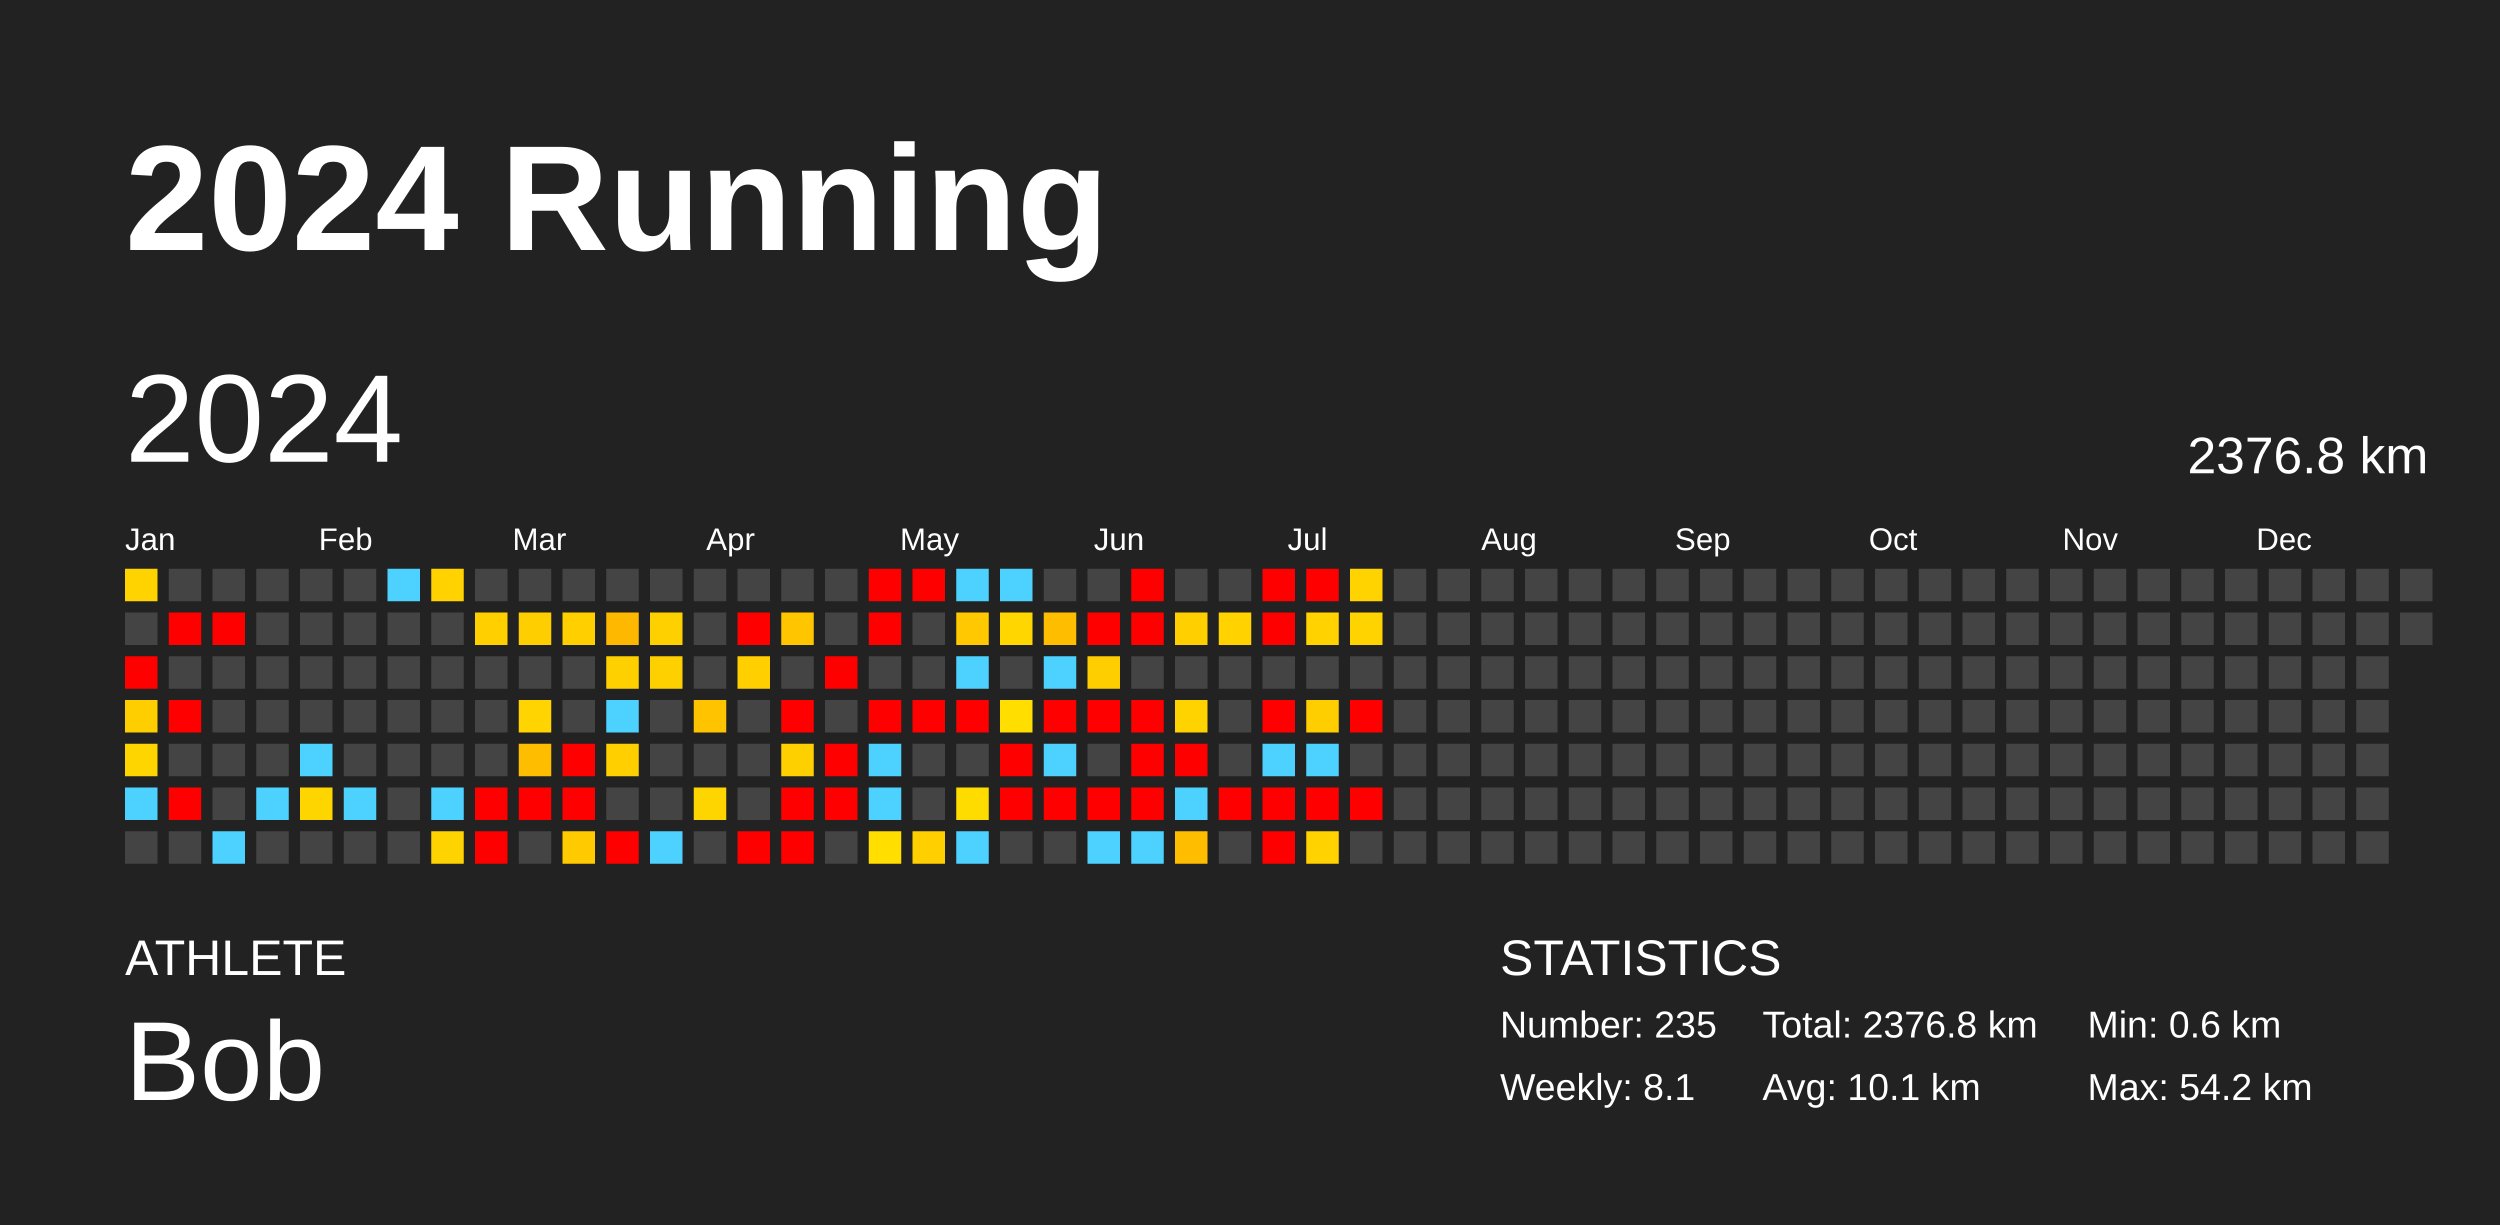
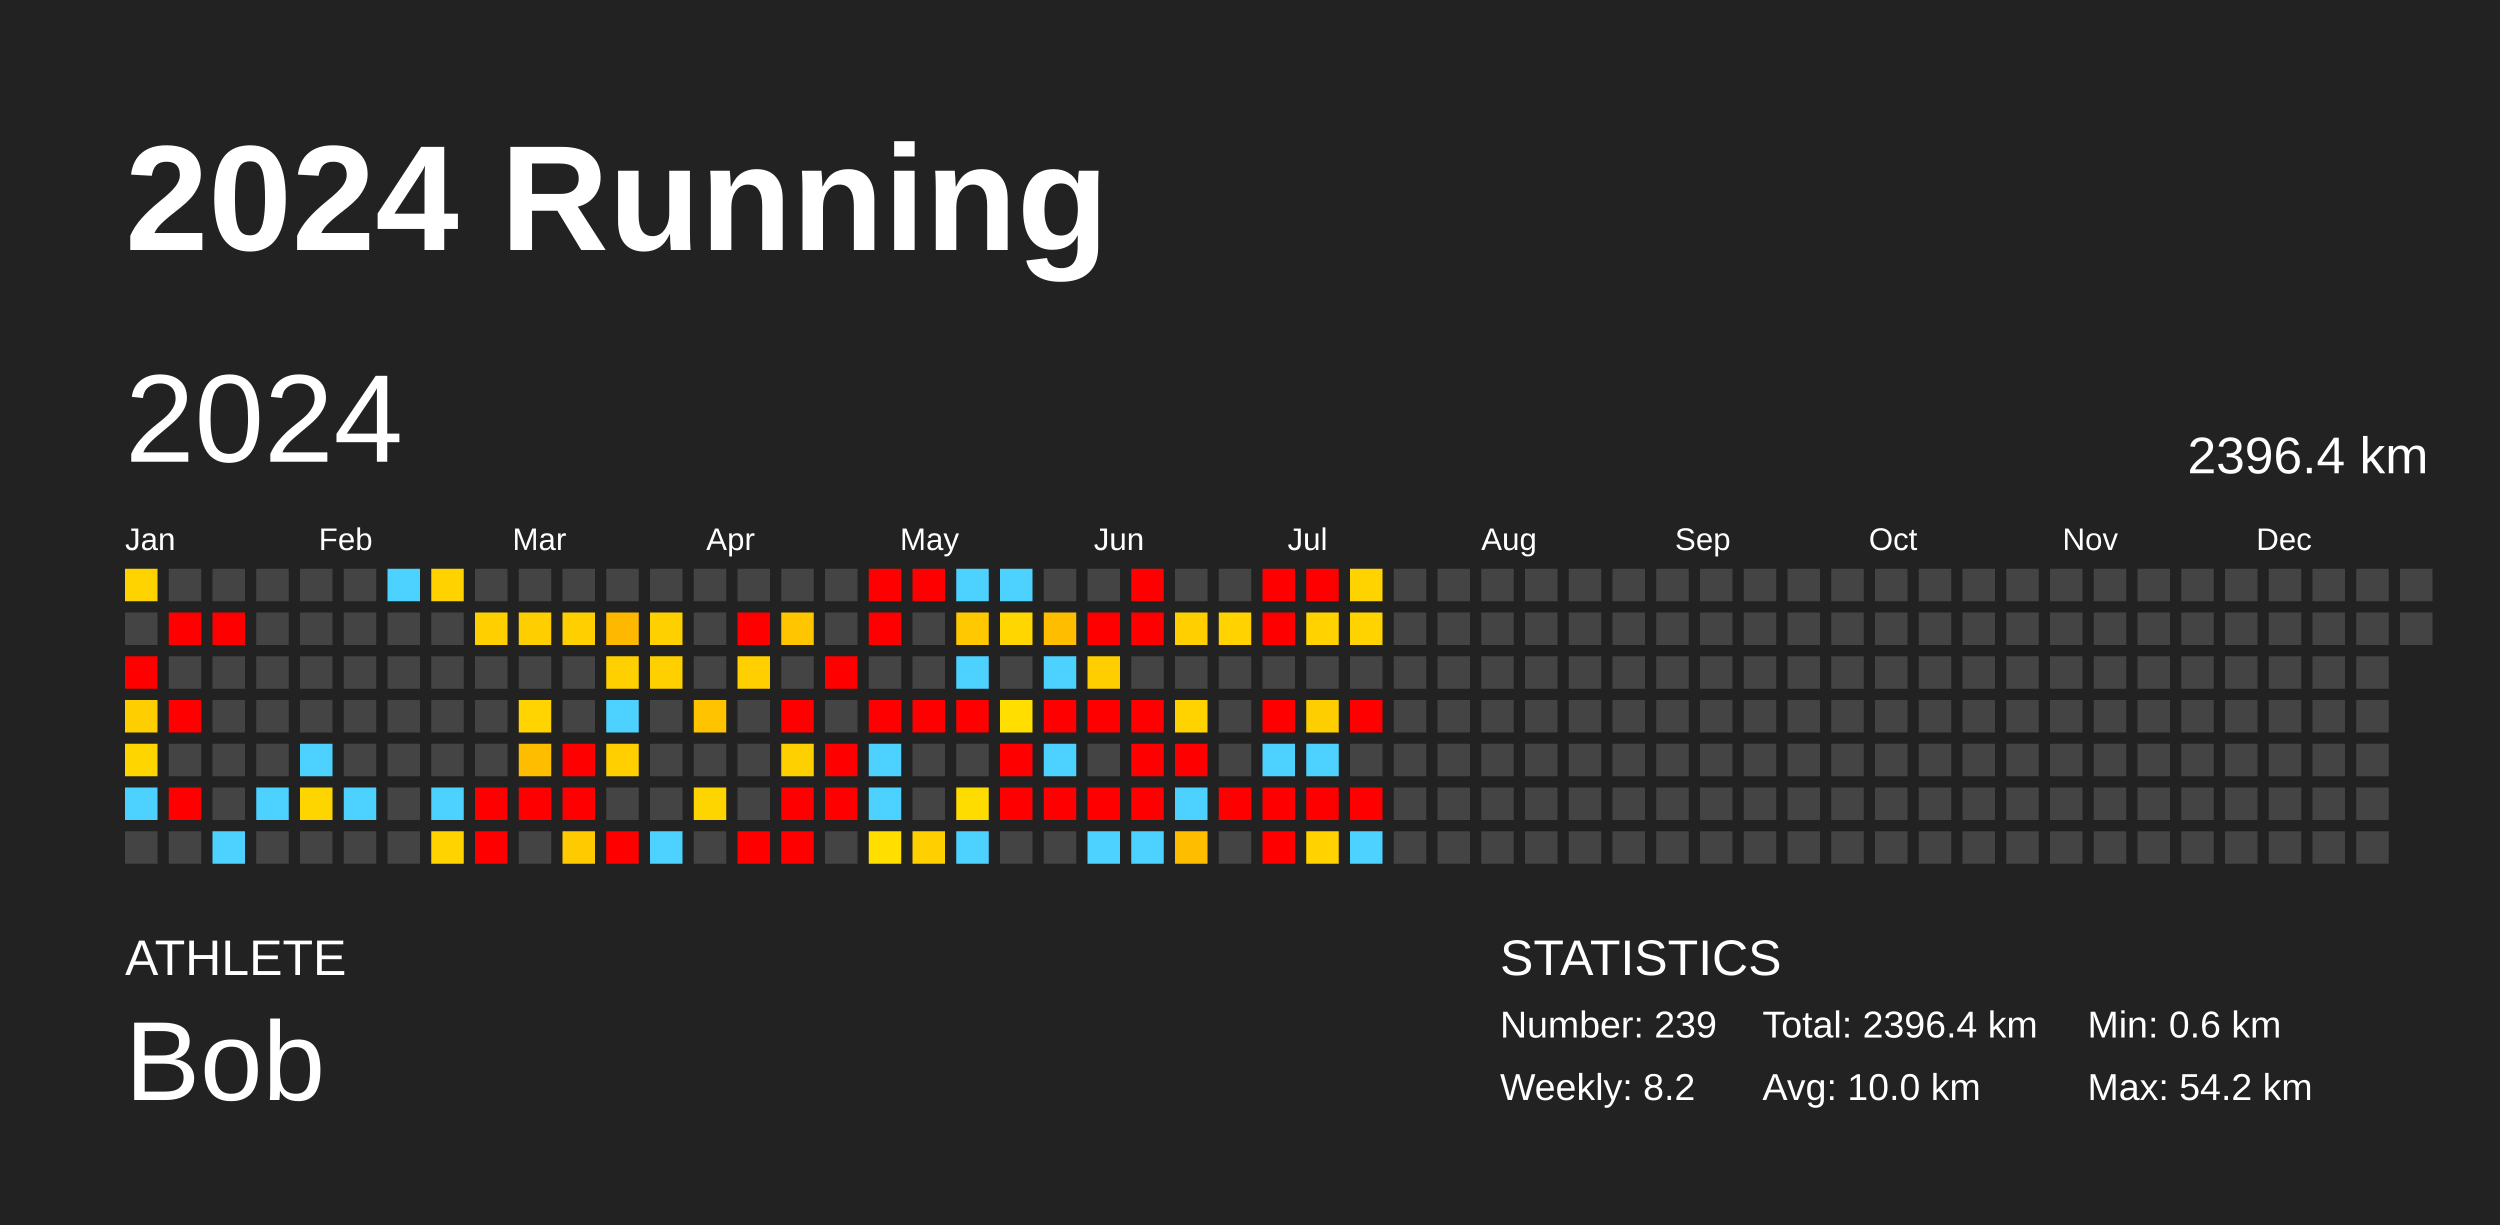
<svg xmlns="http://www.w3.org/2000/svg" baseProfile="full" height="98mm" version="1.1" viewBox="0,0,200,98" width="200mm">
  <defs />
  <rect fill="#222222" height="98" width="200" x="0" y="0" />
  <text fill="#FFFFFF" style="font-size:12px; font-family:Arial; font-weight:bold;" x="10" y="20">2024 Running</text>
  <text fill="#FFFFFF" style="font-size:4px; font-family:Arial" x="10" y="78">ATHLETE</text>
  <text fill="#FFFFFF" style="font-size:9px; font-family:Arial" x="10" y="88">Bob</text>
  <text fill="#FFFFFF" style="font-size:4px; font-family:Arial" x="120" y="78">STATISTICS</text>
-   <text fill="#FFFFFF" style="font-size:3px; font-family:Arial" x="120" y="83">Number: 235</text>
-   <text fill="#FFFFFF" style="font-size:3px; font-family:Arial" x="120" y="88">Weekly: 8.1</text>
-   <text fill="#FFFFFF" style="font-size:3px; font-family:Arial" x="141" y="83">Total: 2376.8 km</text>
-   <text fill="#FFFFFF" style="font-size:3px; font-family:Arial" x="141" y="88">Avg: 10.1 km</text>
+   <text fill="#FFFFFF" style="font-size:3px; font-family:Arial" x="120" y="83">Number: 239</text>
+   <text fill="#FFFFFF" style="font-size:3px; font-family:Arial" x="120" y="88">Weekly: 8.2</text>
+   <text fill="#FFFFFF" style="font-size:3px; font-family:Arial" x="141" y="83">Total: 2396.4 km</text>
+   <text fill="#FFFFFF" style="font-size:3px; font-family:Arial" x="141" y="88">Avg: 10.0 km</text>
  <text fill="#FFFFFF" style="font-size:3px; font-family:Arial" x="167" y="83">Min: 0.6 km</text>
  <text fill="#FFFFFF" style="font-size:3px; font-family:Arial" x="167" y="88">Max: 54.2 km</text>
  <text dominant-baseline="hanging" fill="#FFFFFF" style="font-size:10.0px; font-family:Arial;" x="10" y="30">2024</text>
-   <text dominant-baseline="hanging" fill="#FFFFFF" style="font-size:4.125px; font-family:Arial;" x="175" y="35">2376.8 km</text>
+   <text dominant-baseline="hanging" fill="#FFFFFF" style="font-size:4.125px; font-family:Arial;" x="175" y="35">2396.4 km</text>
  <text fill="#FFFFFF" style="font-size:2.5px; font-family:Arial" x="10.0" y="44">Jan</text>
  <text fill="#FFFFFF" style="font-size:2.5px; font-family:Arial" x="25.5" y="44">Feb</text>
  <text fill="#FFFFFF" style="font-size:2.5px; font-family:Arial" x="41.0" y="44">Mar</text>
  <text fill="#FFFFFF" style="font-size:2.5px; font-family:Arial" x="56.5" y="44">Apr</text>
  <text fill="#FFFFFF" style="font-size:2.5px; font-family:Arial" x="72.0" y="44">May</text>
  <text fill="#FFFFFF" style="font-size:2.5px; font-family:Arial" x="87.5" y="44">Jun</text>
  <text fill="#FFFFFF" style="font-size:2.5px; font-family:Arial" x="103.0" y="44">Jul</text>
  <text fill="#FFFFFF" style="font-size:2.5px; font-family:Arial" x="118.5" y="44">Aug</text>
  <text fill="#FFFFFF" style="font-size:2.5px; font-family:Arial" x="134.0" y="44">Sep</text>
  <text fill="#FFFFFF" style="font-size:2.5px; font-family:Arial" x="149.5" y="44">Oct</text>
  <text fill="#FFFFFF" style="font-size:2.5px; font-family:Arial" x="165.0" y="44">Nov</text>
  <text fill="#FFFFFF" style="font-size:2.5px; font-family:Arial" x="180.5" y="44">Dec</text>
  <rect fill="#ffd300" height="2.6" width="2.6" x="10.0" y="45.5" />
  <rect fill="#444444" height="2.6" width="2.6" x="10.0" y="49.0" />
  <rect fill="red" height="2.6" width="2.6" x="10.0" y="52.5" />
  <rect fill="#ffce00" height="2.6" width="2.6" x="10.0" y="56.0" />
  <rect fill="#ffd500" height="2.6" width="2.6" x="10.0" y="59.5" />
  <rect fill="#4dd2ff" height="2.6" width="2.6" x="10.0" y="63.0" />
  <rect fill="#444444" height="2.6" width="2.6" x="10.0" y="66.5" />
  <rect fill="#444444" height="2.6" width="2.6" x="13.5" y="45.5" />
  <rect fill="red" height="2.6" width="2.6" x="13.5" y="49.0" />
  <rect fill="#444444" height="2.6" width="2.6" x="13.5" y="52.5" />
  <rect fill="red" height="2.6" width="2.6" x="13.5" y="56.0" />
  <rect fill="#444444" height="2.6" width="2.6" x="13.5" y="59.5" />
  <rect fill="red" height="2.6" width="2.6" x="13.5" y="63.0" />
  <rect fill="#444444" height="2.6" width="2.6" x="13.5" y="66.5" />
  <rect fill="#444444" height="2.6" width="2.6" x="17.0" y="45.5" />
  <rect fill="red" height="2.6" width="2.6" x="17.0" y="49.0" />
  <rect fill="#444444" height="2.6" width="2.6" x="17.0" y="52.5" />
  <rect fill="#444444" height="2.6" width="2.6" x="17.0" y="56.0" />
  <rect fill="#444444" height="2.6" width="2.6" x="17.0" y="59.5" />
  <rect fill="#444444" height="2.6" width="2.6" x="17.0" y="63.0" />
  <rect fill="#4dd2ff" height="2.6" width="2.6" x="17.0" y="66.5" />
  <rect fill="#444444" height="2.6" width="2.6" x="20.5" y="45.5" />
  <rect fill="#444444" height="2.6" width="2.6" x="20.5" y="49.0" />
  <rect fill="#444444" height="2.6" width="2.6" x="20.5" y="52.5" />
  <rect fill="#444444" height="2.6" width="2.6" x="20.5" y="56.0" />
  <rect fill="#444444" height="2.6" width="2.6" x="20.5" y="59.5" />
  <rect fill="#4dd2ff" height="2.6" width="2.6" x="20.5" y="63.0" />
  <rect fill="#444444" height="2.6" width="2.6" x="20.5" y="66.5" />
  <rect fill="#444444" height="2.6" width="2.6" x="24.0" y="45.5" />
  <rect fill="#444444" height="2.6" width="2.6" x="24.0" y="49.0" />
  <rect fill="#444444" height="2.6" width="2.6" x="24.0" y="52.5" />
  <rect fill="#444444" height="2.6" width="2.6" x="24.0" y="56.0" />
  <rect fill="#4dd2ff" height="2.6" width="2.6" x="24.0" y="59.5" />
  <rect fill="#ffd500" height="2.6" width="2.6" x="24.0" y="63.0" />
  <rect fill="#444444" height="2.6" width="2.6" x="24.0" y="66.5" />
  <rect fill="#444444" height="2.6" width="2.6" x="27.5" y="45.5" />
  <rect fill="#444444" height="2.6" width="2.6" x="27.5" y="49.0" />
  <rect fill="#444444" height="2.6" width="2.6" x="27.5" y="52.5" />
  <rect fill="#444444" height="2.6" width="2.6" x="27.5" y="56.0" />
  <rect fill="#444444" height="2.6" width="2.6" x="27.5" y="59.5" />
  <rect fill="#4dd2ff" height="2.6" width="2.6" x="27.5" y="63.0" />
  <rect fill="#444444" height="2.6" width="2.6" x="27.5" y="66.5" />
  <rect fill="#4dd2ff" height="2.6" width="2.6" x="31.0" y="45.5" />
  <rect fill="#444444" height="2.6" width="2.6" x="31.0" y="49.0" />
  <rect fill="#444444" height="2.6" width="2.6" x="31.0" y="52.5" />
  <rect fill="#444444" height="2.6" width="2.6" x="31.0" y="56.0" />
  <rect fill="#444444" height="2.6" width="2.6" x="31.0" y="59.5" />
  <rect fill="#444444" height="2.6" width="2.6" x="31.0" y="63.0" />
  <rect fill="#444444" height="2.6" width="2.6" x="31.0" y="66.5" />
  <rect fill="#ffd200" height="2.6" width="2.6" x="34.5" y="45.5" />
  <rect fill="#444444" height="2.6" width="2.6" x="34.5" y="49.0" />
  <rect fill="#444444" height="2.6" width="2.6" x="34.5" y="52.5" />
  <rect fill="#444444" height="2.6" width="2.6" x="34.5" y="56.0" />
  <rect fill="#444444" height="2.6" width="2.6" x="34.5" y="59.5" />
  <rect fill="#4dd2ff" height="2.6" width="2.6" x="34.5" y="63.0" />
  <rect fill="#ffd300" height="2.6" width="2.6" x="34.5" y="66.5" />
  <rect fill="#444444" height="2.6" width="2.6" x="38.0" y="45.5" />
  <rect fill="#ffcf00" height="2.6" width="2.6" x="38.0" y="49.0" />
  <rect fill="#444444" height="2.6" width="2.6" x="38.0" y="52.5" />
  <rect fill="#444444" height="2.6" width="2.6" x="38.0" y="56.0" />
  <rect fill="#444444" height="2.6" width="2.6" x="38.0" y="59.5" />
  <rect fill="red" height="2.6" width="2.6" x="38.0" y="63.0" />
  <rect fill="red" height="2.6" width="2.6" x="38.0" y="66.5" />
  <rect fill="#444444" height="2.6" width="2.6" x="41.5" y="45.5" />
  <rect fill="#ffce00" height="2.6" width="2.6" x="41.5" y="49.0" />
  <rect fill="#444444" height="2.6" width="2.6" x="41.5" y="52.5" />
  <rect fill="#ffd400" height="2.6" width="2.6" x="41.5" y="56.0" />
  <rect fill="#ffbd00" height="2.6" width="2.6" x="41.5" y="59.5" />
  <rect fill="red" height="2.6" width="2.6" x="41.5" y="63.0" />
  <rect fill="#444444" height="2.6" width="2.6" x="41.5" y="66.5" />
  <rect fill="#444444" height="2.6" width="2.6" x="45.0" y="45.5" />
  <rect fill="#ffcf00" height="2.6" width="2.6" x="45.0" y="49.0" />
  <rect fill="#444444" height="2.6" width="2.6" x="45.0" y="52.5" />
  <rect fill="#444444" height="2.6" width="2.6" x="45.0" y="56.0" />
  <rect fill="red" height="2.6" width="2.6" x="45.0" y="59.5" />
  <rect fill="red" height="2.6" width="2.6" x="45.0" y="63.0" />
  <rect fill="#ffca00" height="2.6" width="2.6" x="45.0" y="66.5" />
  <rect fill="#444444" height="2.6" width="2.6" x="48.5" y="45.5" />
  <rect fill="#ffb800" height="2.6" width="2.6" x="48.5" y="49.0" />
  <rect fill="#ffd000" height="2.6" width="2.6" x="48.5" y="52.5" />
  <rect fill="#4dd2ff" height="2.6" width="2.6" x="48.5" y="56.0" />
  <rect fill="#ffcf00" height="2.6" width="2.6" x="48.5" y="59.5" />
  <rect fill="#444444" height="2.6" width="2.6" x="48.5" y="63.0" />
  <rect fill="red" height="2.6" width="2.6" x="48.5" y="66.5" />
  <rect fill="#444444" height="2.6" width="2.6" x="52.0" y="45.5" />
  <rect fill="#ffd000" height="2.6" width="2.6" x="52.0" y="49.0" />
  <rect fill="#ffd000" height="2.6" width="2.6" x="52.0" y="52.5" />
  <rect fill="#444444" height="2.6" width="2.6" x="52.0" y="56.0" />
  <rect fill="#444444" height="2.6" width="2.6" x="52.0" y="59.5" />
  <rect fill="#444444" height="2.6" width="2.6" x="52.0" y="63.0" />
  <rect fill="#4dd2ff" height="2.6" width="2.6" x="52.0" y="66.5" />
  <rect fill="#444444" height="2.6" width="2.6" x="55.5" y="45.5" />
  <rect fill="#444444" height="2.6" width="2.6" x="55.5" y="49.0" />
  <rect fill="#444444" height="2.6" width="2.6" x="55.5" y="52.5" />
  <rect fill="#ffc300" height="2.6" width="2.6" x="55.5" y="56.0" />
  <rect fill="#444444" height="2.6" width="2.6" x="55.5" y="59.5" />
  <rect fill="#ffd500" height="2.6" width="2.6" x="55.5" y="63.0" />
  <rect fill="#444444" height="2.6" width="2.6" x="55.5" y="66.5" />
  <rect fill="#444444" height="2.6" width="2.6" x="59.0" y="45.5" />
  <rect fill="red" height="2.6" width="2.6" x="59.0" y="49.0" />
  <rect fill="#ffcf00" height="2.6" width="2.6" x="59.0" y="52.5" />
  <rect fill="#444444" height="2.6" width="2.6" x="59.0" y="56.0" />
  <rect fill="#444444" height="2.6" width="2.6" x="59.0" y="59.5" />
  <rect fill="#444444" height="2.6" width="2.6" x="59.0" y="63.0" />
  <rect fill="red" height="2.6" width="2.6" x="59.0" y="66.5" />
  <rect fill="#444444" height="2.6" width="2.6" x="62.5" y="45.5" />
  <rect fill="#ffc600" height="2.6" width="2.6" x="62.5" y="49.0" />
  <rect fill="#444444" height="2.6" width="2.6" x="62.5" y="52.5" />
  <rect fill="red" height="2.6" width="2.6" x="62.5" y="56.0" />
  <rect fill="#ffd000" height="2.6" width="2.6" x="62.5" y="59.5" />
  <rect fill="red" height="2.6" width="2.6" x="62.5" y="63.0" />
  <rect fill="red" height="2.6" width="2.6" x="62.5" y="66.5" />
  <rect fill="#444444" height="2.6" width="2.6" x="66.0" y="45.5" />
  <rect fill="#444444" height="2.6" width="2.6" x="66.0" y="49.0" />
  <rect fill="red" height="2.6" width="2.6" x="66.0" y="52.5" />
  <rect fill="#444444" height="2.6" width="2.6" x="66.0" y="56.0" />
  <rect fill="red" height="2.6" width="2.6" x="66.0" y="59.5" />
  <rect fill="red" height="2.6" width="2.6" x="66.0" y="63.0" />
  <rect fill="#444444" height="2.6" width="2.6" x="66.0" y="66.5" />
  <rect fill="red" height="2.6" width="2.6" x="69.5" y="45.5" />
  <rect fill="red" height="2.6" width="2.6" x="69.5" y="49.0" />
  <rect fill="#444444" height="2.6" width="2.6" x="69.5" y="52.5" />
  <rect fill="red" height="2.6" width="2.6" x="69.5" y="56.0" />
  <rect fill="#4dd2ff" height="2.6" width="2.6" x="69.5" y="59.5" />
  <rect fill="#4dd2ff" height="2.6" width="2.6" x="69.5" y="63.0" />
  <rect fill="#ffde00" height="2.6" width="2.6" x="69.5" y="66.5" />
  <rect fill="red" height="2.6" width="2.6" x="73.0" y="45.5" />
  <rect fill="#444444" height="2.6" width="2.6" x="73.0" y="49.0" />
  <rect fill="#444444" height="2.6" width="2.6" x="73.0" y="52.5" />
  <rect fill="red" height="2.6" width="2.6" x="73.0" y="56.0" />
  <rect fill="#444444" height="2.6" width="2.6" x="73.0" y="59.5" />
  <rect fill="#444444" height="2.6" width="2.6" x="73.0" y="63.0" />
  <rect fill="#ffcf00" height="2.6" width="2.6" x="73.0" y="66.5" />
  <rect fill="#4dd2ff" height="2.6" width="2.6" x="76.5" y="45.5" />
  <rect fill="#ffc800" height="2.6" width="2.6" x="76.5" y="49.0" />
  <rect fill="#4dd2ff" height="2.6" width="2.6" x="76.5" y="52.5" />
  <rect fill="red" height="2.6" width="2.6" x="76.5" y="56.0" />
  <rect fill="#444444" height="2.6" width="2.6" x="76.5" y="59.5" />
  <rect fill="#ffdc00" height="2.6" width="2.6" x="76.5" y="63.0" />
  <rect fill="#4dd2ff" height="2.6" width="2.6" x="76.5" y="66.5" />
  <rect fill="#4dd2ff" height="2.6" width="2.6" x="80.0" y="45.5" />
  <rect fill="#ffd600" height="2.6" width="2.6" x="80.0" y="49.0" />
  <rect fill="#444444" height="2.6" width="2.6" x="80.0" y="52.5" />
  <rect fill="#ffde00" height="2.6" width="2.6" x="80.0" y="56.0" />
  <rect fill="red" height="2.6" width="2.6" x="80.0" y="59.5" />
  <rect fill="red" height="2.6" width="2.6" x="80.0" y="63.0" />
  <rect fill="#444444" height="2.6" width="2.6" x="80.0" y="66.5" />
  <rect fill="#444444" height="2.6" width="2.6" x="83.5" y="45.5" />
  <rect fill="#ffbd00" height="2.6" width="2.6" x="83.5" y="49.0" />
  <rect fill="#4dd2ff" height="2.6" width="2.6" x="83.5" y="52.5" />
  <rect fill="red" height="2.6" width="2.6" x="83.5" y="56.0" />
  <rect fill="#4dd2ff" height="2.6" width="2.6" x="83.5" y="59.5" />
  <rect fill="red" height="2.6" width="2.6" x="83.5" y="63.0" />
  <rect fill="#444444" height="2.6" width="2.6" x="83.5" y="66.5" />
  <rect fill="#444444" height="2.6" width="2.6" x="87.0" y="45.5" />
  <rect fill="red" height="2.6" width="2.6" x="87.0" y="49.0" />
  <rect fill="#ffce00" height="2.6" width="2.6" x="87.0" y="52.5" />
  <rect fill="red" height="2.6" width="2.6" x="87.0" y="56.0" />
  <rect fill="#444444" height="2.6" width="2.6" x="87.0" y="59.5" />
  <rect fill="red" height="2.6" width="2.6" x="87.0" y="63.0" />
  <rect fill="#4dd2ff" height="2.6" width="2.6" x="87.0" y="66.5" />
  <rect fill="red" height="2.6" width="2.6" x="90.5" y="45.5" />
  <rect fill="red" height="2.6" width="2.6" x="90.5" y="49.0" />
  <rect fill="#444444" height="2.6" width="2.6" x="90.5" y="52.5" />
  <rect fill="red" height="2.6" width="2.6" x="90.5" y="56.0" />
  <rect fill="red" height="2.6" width="2.6" x="90.5" y="59.5" />
  <rect fill="red" height="2.6" width="2.6" x="90.5" y="63.0" />
  <rect fill="#4dd2ff" height="2.6" width="2.6" x="90.5" y="66.5" />
  <rect fill="#444444" height="2.6" width="2.6" x="94.0" y="45.5" />
  <rect fill="#ffcf00" height="2.6" width="2.6" x="94.0" y="49.0" />
  <rect fill="#444444" height="2.6" width="2.6" x="94.0" y="52.5" />
  <rect fill="#ffd300" height="2.6" width="2.6" x="94.0" y="56.0" />
  <rect fill="red" height="2.6" width="2.6" x="94.0" y="59.5" />
  <rect fill="#4dd2ff" height="2.6" width="2.6" x="94.0" y="63.0" />
  <rect fill="#ffbd00" height="2.6" width="2.6" x="94.0" y="66.5" />
  <rect fill="#444444" height="2.6" width="2.6" x="97.5" y="45.5" />
  <rect fill="#ffd200" height="2.6" width="2.6" x="97.5" y="49.0" />
  <rect fill="#444444" height="2.6" width="2.6" x="97.5" y="52.5" />
  <rect fill="#444444" height="2.6" width="2.6" x="97.5" y="56.0" />
  <rect fill="#444444" height="2.6" width="2.6" x="97.5" y="59.5" />
  <rect fill="red" height="2.6" width="2.6" x="97.5" y="63.0" />
  <rect fill="#444444" height="2.6" width="2.6" x="97.5" y="66.5" />
  <rect fill="red" height="2.6" width="2.6" x="101.0" y="45.5" />
  <rect fill="red" height="2.6" width="2.6" x="101.0" y="49.0" />
  <rect fill="#444444" height="2.6" width="2.6" x="101.0" y="52.5" />
  <rect fill="red" height="2.6" width="2.6" x="101.0" y="56.0" />
  <rect fill="#4dd2ff" height="2.6" width="2.6" x="101.0" y="59.5" />
  <rect fill="red" height="2.6" width="2.6" x="101.0" y="63.0" />
  <rect fill="red" height="2.6" width="2.6" x="101.0" y="66.5" />
  <rect fill="red" height="2.6" width="2.6" x="104.5" y="45.5" />
  <rect fill="#ffd200" height="2.6" width="2.6" x="104.5" y="49.0" />
  <rect fill="#444444" height="2.6" width="2.6" x="104.5" y="52.5" />
  <rect fill="#ffce00" height="2.6" width="2.6" x="104.5" y="56.0" />
  <rect fill="#4dd2ff" height="2.6" width="2.6" x="104.5" y="59.5" />
  <rect fill="red" height="2.6" width="2.6" x="104.5" y="63.0" />
  <rect fill="#ffd200" height="2.6" width="2.6" x="104.5" y="66.5" />
  <rect fill="#ffd300" height="2.6" width="2.6" x="108.0" y="45.5" />
  <rect fill="#ffd300" height="2.6" width="2.6" x="108.0" y="49.0" />
  <rect fill="#444444" height="2.6" width="2.6" x="108.0" y="52.5" />
  <rect fill="red" height="2.6" width="2.6" x="108.0" y="56.0" />
  <rect fill="#444444" height="2.6" width="2.6" x="108.0" y="59.5" />
  <rect fill="red" height="2.6" width="2.6" x="108.0" y="63.0" />
-   <rect fill="#444444" height="2.6" width="2.6" x="108.0" y="66.5" />
+   <rect fill="#4dd2ff" height="2.6" width="2.6" x="108.0" y="66.5" />
  <rect fill="#444444" height="2.6" width="2.6" x="111.5" y="45.5" />
  <rect fill="#444444" height="2.6" width="2.6" x="111.5" y="49.0" />
  <rect fill="#444444" height="2.6" width="2.6" x="111.5" y="52.5" />
  <rect fill="#444444" height="2.6" width="2.6" x="111.5" y="56.0" />
  <rect fill="#444444" height="2.6" width="2.6" x="111.5" y="59.5" />
  <rect fill="#444444" height="2.6" width="2.6" x="111.5" y="63.0" />
  <rect fill="#444444" height="2.6" width="2.6" x="111.5" y="66.5" />
  <rect fill="#444444" height="2.6" width="2.6" x="115.0" y="45.5" />
  <rect fill="#444444" height="2.6" width="2.6" x="115.0" y="49.0" />
  <rect fill="#444444" height="2.6" width="2.6" x="115.0" y="52.5" />
  <rect fill="#444444" height="2.6" width="2.6" x="115.0" y="56.0" />
  <rect fill="#444444" height="2.6" width="2.6" x="115.0" y="59.5" />
  <rect fill="#444444" height="2.6" width="2.6" x="115.0" y="63.0" />
  <rect fill="#444444" height="2.6" width="2.6" x="115.0" y="66.5" />
  <rect fill="#444444" height="2.6" width="2.6" x="118.5" y="45.5" />
  <rect fill="#444444" height="2.6" width="2.6" x="118.5" y="49.0" />
  <rect fill="#444444" height="2.6" width="2.6" x="118.5" y="52.5" />
  <rect fill="#444444" height="2.6" width="2.6" x="118.5" y="56.0" />
  <rect fill="#444444" height="2.6" width="2.6" x="118.5" y="59.5" />
  <rect fill="#444444" height="2.6" width="2.6" x="118.5" y="63.0" />
  <rect fill="#444444" height="2.6" width="2.6" x="118.5" y="66.5" />
  <rect fill="#444444" height="2.6" width="2.6" x="122.0" y="45.5" />
  <rect fill="#444444" height="2.6" width="2.6" x="122.0" y="49.0" />
  <rect fill="#444444" height="2.6" width="2.6" x="122.0" y="52.5" />
  <rect fill="#444444" height="2.6" width="2.6" x="122.0" y="56.0" />
  <rect fill="#444444" height="2.6" width="2.6" x="122.0" y="59.5" />
  <rect fill="#444444" height="2.6" width="2.6" x="122.0" y="63.0" />
  <rect fill="#444444" height="2.6" width="2.6" x="122.0" y="66.5" />
  <rect fill="#444444" height="2.6" width="2.6" x="125.5" y="45.5" />
  <rect fill="#444444" height="2.6" width="2.6" x="125.5" y="49.0" />
  <rect fill="#444444" height="2.6" width="2.6" x="125.5" y="52.5" />
  <rect fill="#444444" height="2.6" width="2.6" x="125.5" y="56.0" />
  <rect fill="#444444" height="2.6" width="2.6" x="125.5" y="59.5" />
  <rect fill="#444444" height="2.6" width="2.6" x="125.5" y="63.0" />
  <rect fill="#444444" height="2.6" width="2.6" x="125.5" y="66.5" />
  <rect fill="#444444" height="2.6" width="2.6" x="129.0" y="45.5" />
  <rect fill="#444444" height="2.6" width="2.6" x="129.0" y="49.0" />
  <rect fill="#444444" height="2.6" width="2.6" x="129.0" y="52.5" />
  <rect fill="#444444" height="2.6" width="2.6" x="129.0" y="56.0" />
  <rect fill="#444444" height="2.6" width="2.6" x="129.0" y="59.5" />
  <rect fill="#444444" height="2.6" width="2.6" x="129.0" y="63.0" />
  <rect fill="#444444" height="2.6" width="2.6" x="129.0" y="66.5" />
  <rect fill="#444444" height="2.6" width="2.6" x="132.5" y="45.5" />
  <rect fill="#444444" height="2.6" width="2.6" x="132.5" y="49.0" />
  <rect fill="#444444" height="2.6" width="2.6" x="132.5" y="52.5" />
  <rect fill="#444444" height="2.6" width="2.6" x="132.5" y="56.0" />
  <rect fill="#444444" height="2.6" width="2.6" x="132.5" y="59.5" />
  <rect fill="#444444" height="2.6" width="2.6" x="132.5" y="63.0" />
  <rect fill="#444444" height="2.6" width="2.6" x="132.5" y="66.5" />
  <rect fill="#444444" height="2.6" width="2.6" x="136.0" y="45.5" />
  <rect fill="#444444" height="2.6" width="2.6" x="136.0" y="49.0" />
  <rect fill="#444444" height="2.6" width="2.6" x="136.0" y="52.5" />
  <rect fill="#444444" height="2.6" width="2.6" x="136.0" y="56.0" />
  <rect fill="#444444" height="2.6" width="2.6" x="136.0" y="59.5" />
  <rect fill="#444444" height="2.6" width="2.6" x="136.0" y="63.0" />
  <rect fill="#444444" height="2.6" width="2.6" x="136.0" y="66.5" />
  <rect fill="#444444" height="2.6" width="2.6" x="139.5" y="45.5" />
  <rect fill="#444444" height="2.6" width="2.6" x="139.5" y="49.0" />
  <rect fill="#444444" height="2.6" width="2.6" x="139.5" y="52.5" />
  <rect fill="#444444" height="2.6" width="2.6" x="139.5" y="56.0" />
  <rect fill="#444444" height="2.6" width="2.6" x="139.5" y="59.5" />
  <rect fill="#444444" height="2.6" width="2.6" x="139.5" y="63.0" />
  <rect fill="#444444" height="2.6" width="2.6" x="139.5" y="66.5" />
  <rect fill="#444444" height="2.6" width="2.6" x="143.0" y="45.5" />
  <rect fill="#444444" height="2.6" width="2.6" x="143.0" y="49.0" />
  <rect fill="#444444" height="2.6" width="2.6" x="143.0" y="52.5" />
  <rect fill="#444444" height="2.6" width="2.6" x="143.0" y="56.0" />
  <rect fill="#444444" height="2.6" width="2.6" x="143.0" y="59.5" />
  <rect fill="#444444" height="2.6" width="2.6" x="143.0" y="63.0" />
  <rect fill="#444444" height="2.6" width="2.6" x="143.0" y="66.5" />
  <rect fill="#444444" height="2.6" width="2.6" x="146.5" y="45.5" />
  <rect fill="#444444" height="2.6" width="2.6" x="146.5" y="49.0" />
  <rect fill="#444444" height="2.6" width="2.6" x="146.5" y="52.5" />
  <rect fill="#444444" height="2.6" width="2.6" x="146.5" y="56.0" />
  <rect fill="#444444" height="2.6" width="2.6" x="146.5" y="59.5" />
  <rect fill="#444444" height="2.6" width="2.6" x="146.5" y="63.0" />
  <rect fill="#444444" height="2.6" width="2.6" x="146.5" y="66.5" />
  <rect fill="#444444" height="2.6" width="2.6" x="150.0" y="45.5" />
  <rect fill="#444444" height="2.6" width="2.6" x="150.0" y="49.0" />
  <rect fill="#444444" height="2.6" width="2.6" x="150.0" y="52.5" />
  <rect fill="#444444" height="2.6" width="2.6" x="150.0" y="56.0" />
  <rect fill="#444444" height="2.6" width="2.6" x="150.0" y="59.5" />
  <rect fill="#444444" height="2.6" width="2.6" x="150.0" y="63.0" />
  <rect fill="#444444" height="2.6" width="2.6" x="150.0" y="66.5" />
  <rect fill="#444444" height="2.6" width="2.6" x="153.5" y="45.5" />
  <rect fill="#444444" height="2.6" width="2.6" x="153.5" y="49.0" />
  <rect fill="#444444" height="2.6" width="2.6" x="153.5" y="52.5" />
  <rect fill="#444444" height="2.6" width="2.6" x="153.5" y="56.0" />
  <rect fill="#444444" height="2.6" width="2.6" x="153.5" y="59.5" />
  <rect fill="#444444" height="2.6" width="2.6" x="153.5" y="63.0" />
  <rect fill="#444444" height="2.6" width="2.6" x="153.5" y="66.5" />
  <rect fill="#444444" height="2.6" width="2.6" x="157.0" y="45.5" />
  <rect fill="#444444" height="2.6" width="2.6" x="157.0" y="49.0" />
  <rect fill="#444444" height="2.6" width="2.6" x="157.0" y="52.5" />
  <rect fill="#444444" height="2.6" width="2.6" x="157.0" y="56.0" />
  <rect fill="#444444" height="2.6" width="2.6" x="157.0" y="59.5" />
  <rect fill="#444444" height="2.6" width="2.6" x="157.0" y="63.0" />
  <rect fill="#444444" height="2.6" width="2.6" x="157.0" y="66.5" />
  <rect fill="#444444" height="2.6" width="2.6" x="160.5" y="45.5" />
  <rect fill="#444444" height="2.6" width="2.6" x="160.5" y="49.0" />
  <rect fill="#444444" height="2.6" width="2.6" x="160.5" y="52.5" />
  <rect fill="#444444" height="2.6" width="2.6" x="160.5" y="56.0" />
  <rect fill="#444444" height="2.6" width="2.6" x="160.5" y="59.5" />
  <rect fill="#444444" height="2.6" width="2.6" x="160.5" y="63.0" />
  <rect fill="#444444" height="2.6" width="2.6" x="160.5" y="66.5" />
  <rect fill="#444444" height="2.6" width="2.6" x="164.0" y="45.5" />
  <rect fill="#444444" height="2.6" width="2.6" x="164.0" y="49.0" />
  <rect fill="#444444" height="2.6" width="2.6" x="164.0" y="52.5" />
  <rect fill="#444444" height="2.6" width="2.6" x="164.0" y="56.0" />
  <rect fill="#444444" height="2.6" width="2.6" x="164.0" y="59.5" />
  <rect fill="#444444" height="2.6" width="2.6" x="164.0" y="63.0" />
  <rect fill="#444444" height="2.6" width="2.6" x="164.0" y="66.5" />
  <rect fill="#444444" height="2.6" width="2.6" x="167.5" y="45.5" />
  <rect fill="#444444" height="2.6" width="2.6" x="167.5" y="49.0" />
  <rect fill="#444444" height="2.6" width="2.6" x="167.5" y="52.5" />
  <rect fill="#444444" height="2.6" width="2.6" x="167.5" y="56.0" />
  <rect fill="#444444" height="2.6" width="2.6" x="167.5" y="59.5" />
  <rect fill="#444444" height="2.6" width="2.6" x="167.5" y="63.0" />
  <rect fill="#444444" height="2.6" width="2.6" x="167.5" y="66.5" />
  <rect fill="#444444" height="2.6" width="2.6" x="171.0" y="45.5" />
  <rect fill="#444444" height="2.6" width="2.6" x="171.0" y="49.0" />
  <rect fill="#444444" height="2.6" width="2.6" x="171.0" y="52.5" />
  <rect fill="#444444" height="2.6" width="2.6" x="171.0" y="56.0" />
  <rect fill="#444444" height="2.6" width="2.6" x="171.0" y="59.5" />
  <rect fill="#444444" height="2.6" width="2.6" x="171.0" y="63.0" />
  <rect fill="#444444" height="2.6" width="2.6" x="171.0" y="66.5" />
  <rect fill="#444444" height="2.6" width="2.6" x="174.5" y="45.5" />
  <rect fill="#444444" height="2.6" width="2.6" x="174.5" y="49.0" />
  <rect fill="#444444" height="2.6" width="2.6" x="174.5" y="52.5" />
  <rect fill="#444444" height="2.6" width="2.6" x="174.5" y="56.0" />
  <rect fill="#444444" height="2.6" width="2.6" x="174.5" y="59.5" />
  <rect fill="#444444" height="2.6" width="2.6" x="174.5" y="63.0" />
  <rect fill="#444444" height="2.6" width="2.6" x="174.5" y="66.5" />
  <rect fill="#444444" height="2.6" width="2.6" x="178.0" y="45.5" />
  <rect fill="#444444" height="2.6" width="2.6" x="178.0" y="49.0" />
  <rect fill="#444444" height="2.6" width="2.6" x="178.0" y="52.5" />
  <rect fill="#444444" height="2.6" width="2.6" x="178.0" y="56.0" />
  <rect fill="#444444" height="2.6" width="2.6" x="178.0" y="59.5" />
  <rect fill="#444444" height="2.6" width="2.6" x="178.0" y="63.0" />
  <rect fill="#444444" height="2.6" width="2.6" x="178.0" y="66.5" />
  <rect fill="#444444" height="2.6" width="2.6" x="181.5" y="45.5" />
  <rect fill="#444444" height="2.6" width="2.6" x="181.5" y="49.0" />
  <rect fill="#444444" height="2.6" width="2.6" x="181.5" y="52.5" />
  <rect fill="#444444" height="2.6" width="2.6" x="181.5" y="56.0" />
  <rect fill="#444444" height="2.6" width="2.6" x="181.5" y="59.5" />
  <rect fill="#444444" height="2.6" width="2.6" x="181.5" y="63.0" />
  <rect fill="#444444" height="2.6" width="2.6" x="181.5" y="66.5" />
  <rect fill="#444444" height="2.6" width="2.6" x="185.0" y="45.5" />
  <rect fill="#444444" height="2.6" width="2.6" x="185.0" y="49.0" />
  <rect fill="#444444" height="2.6" width="2.6" x="185.0" y="52.5" />
  <rect fill="#444444" height="2.6" width="2.6" x="185.0" y="56.0" />
  <rect fill="#444444" height="2.6" width="2.6" x="185.0" y="59.5" />
  <rect fill="#444444" height="2.6" width="2.6" x="185.0" y="63.0" />
  <rect fill="#444444" height="2.6" width="2.6" x="185.0" y="66.5" />
  <rect fill="#444444" height="2.6" width="2.6" x="188.5" y="45.5" />
  <rect fill="#444444" height="2.6" width="2.6" x="188.5" y="49.0" />
  <rect fill="#444444" height="2.6" width="2.6" x="188.5" y="52.5" />
  <rect fill="#444444" height="2.6" width="2.6" x="188.5" y="56.0" />
  <rect fill="#444444" height="2.6" width="2.6" x="188.5" y="59.5" />
  <rect fill="#444444" height="2.6" width="2.6" x="188.5" y="63.0" />
  <rect fill="#444444" height="2.6" width="2.6" x="188.5" y="66.5" />
  <rect fill="#444444" height="2.6" width="2.6" x="192.0" y="45.5" />
  <rect fill="#444444" height="2.6" width="2.6" x="192.0" y="49.0" />
</svg>
